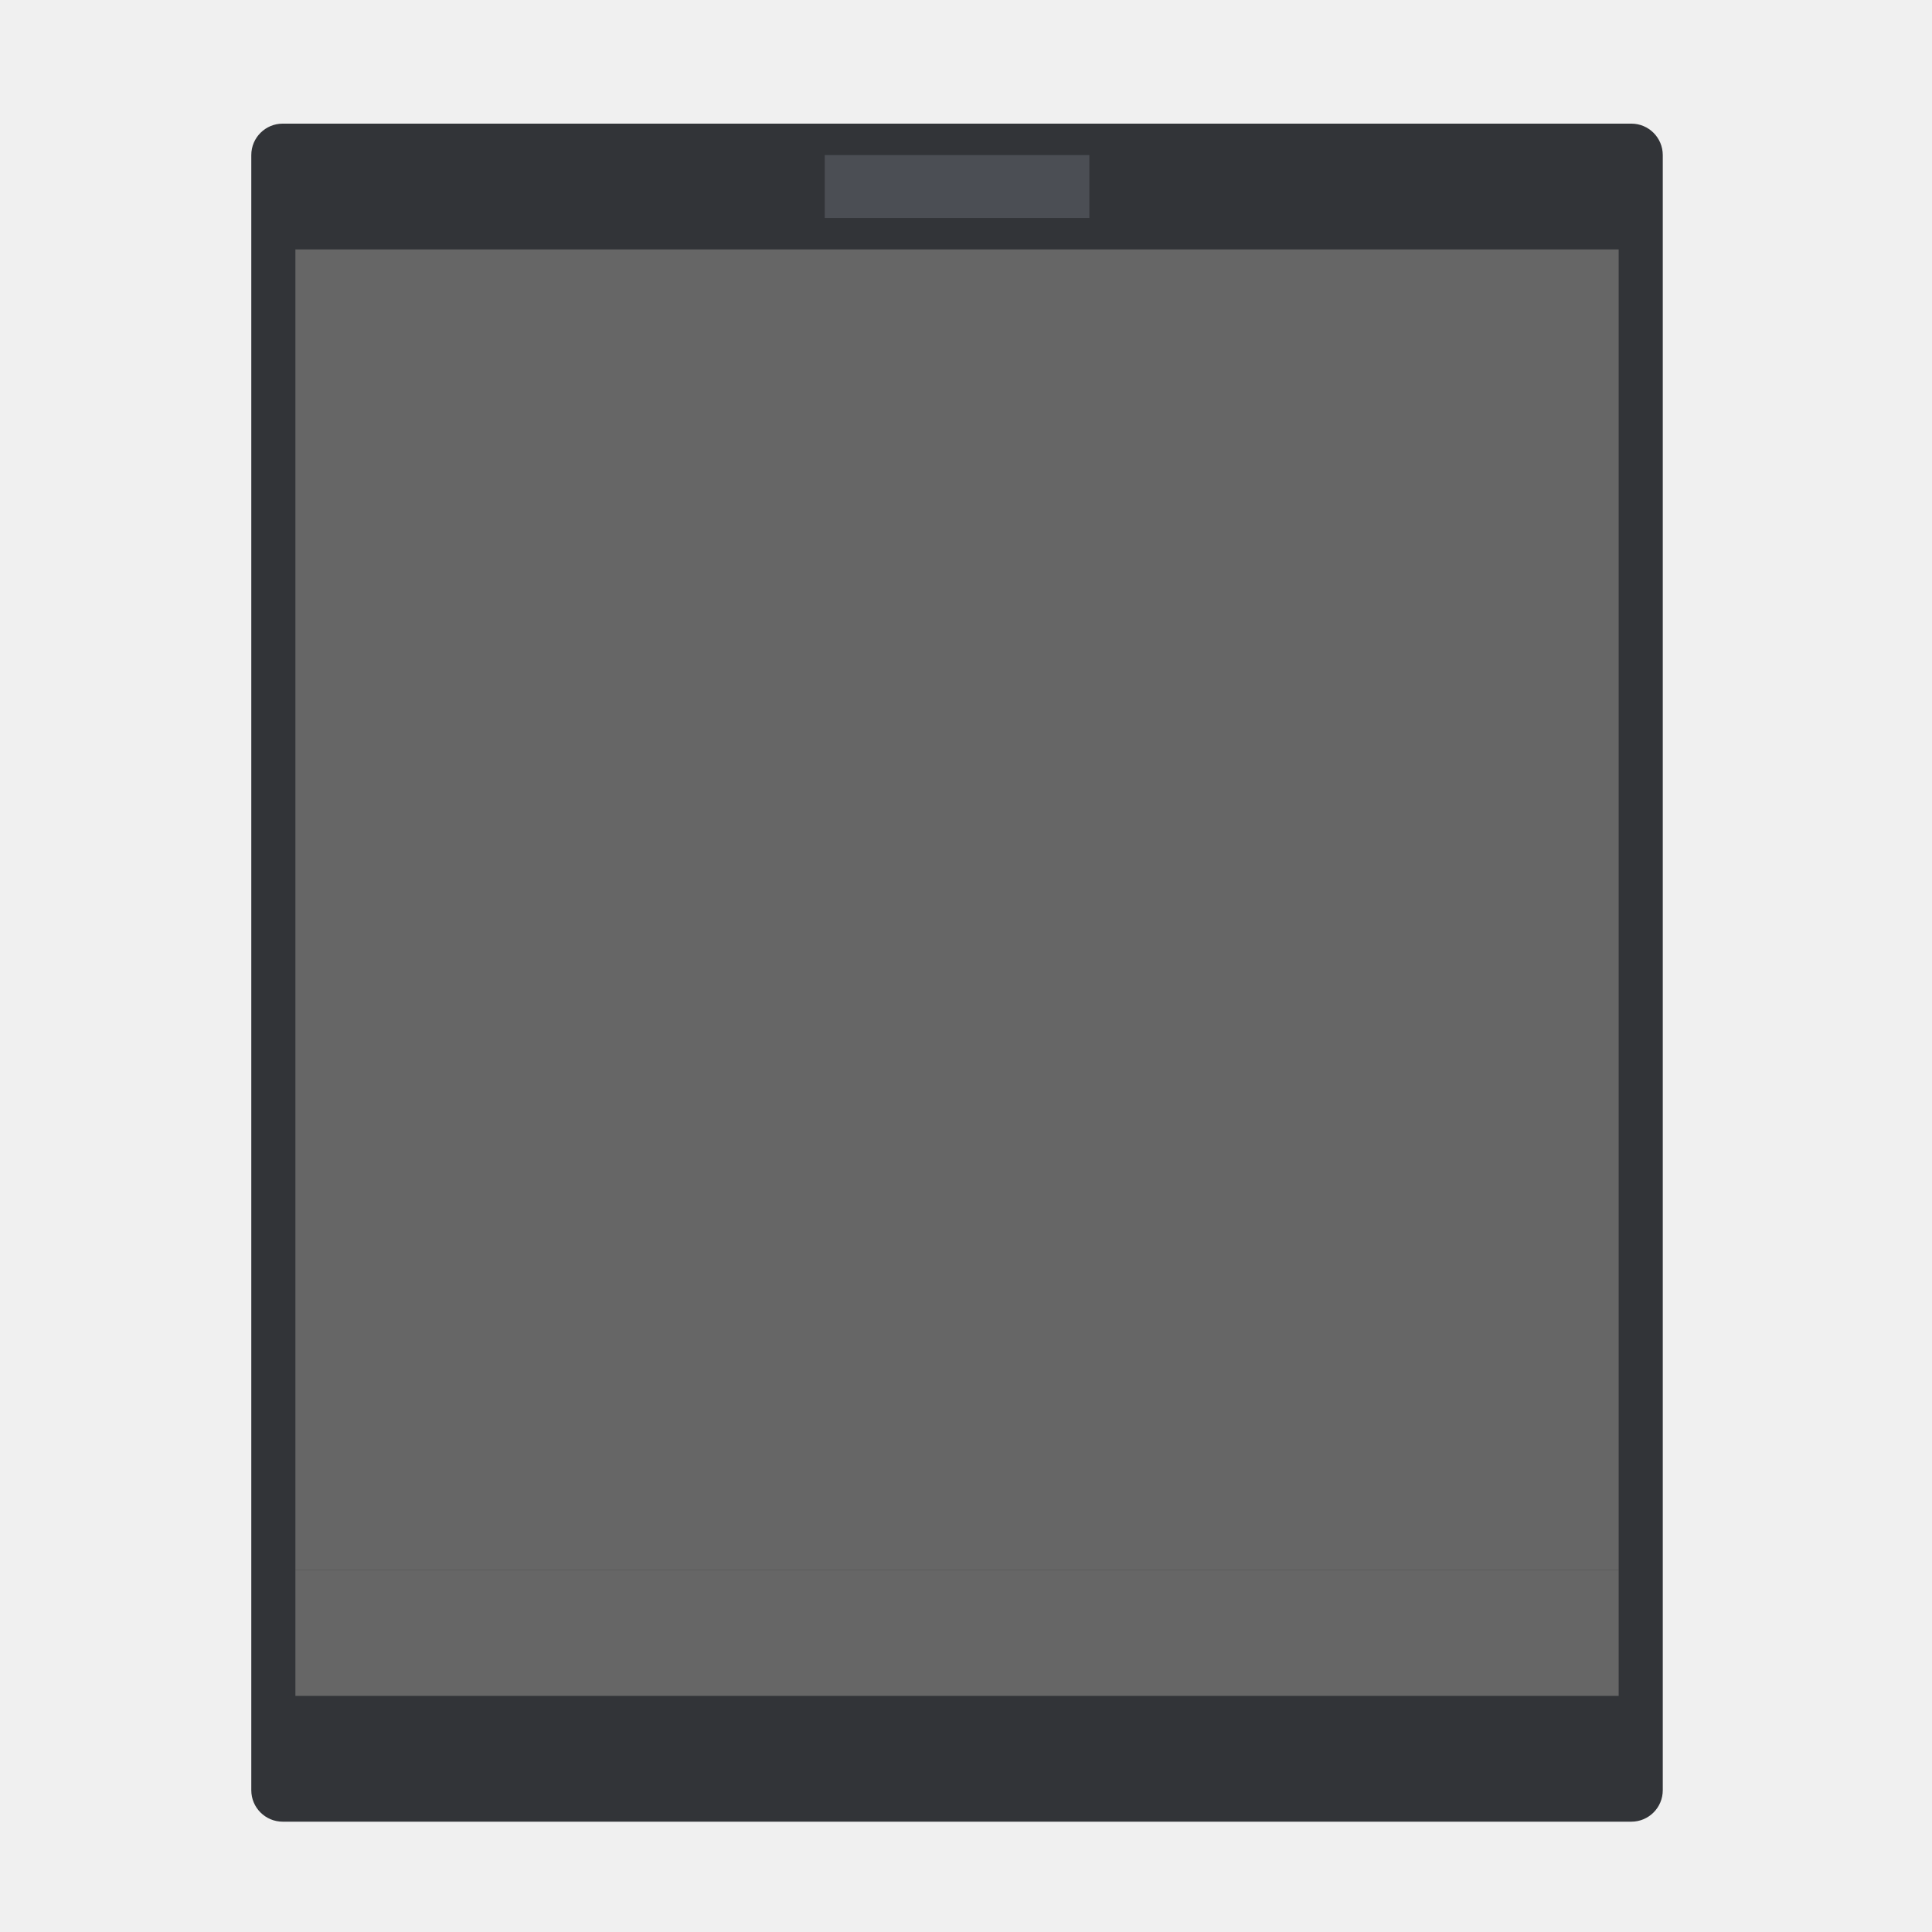
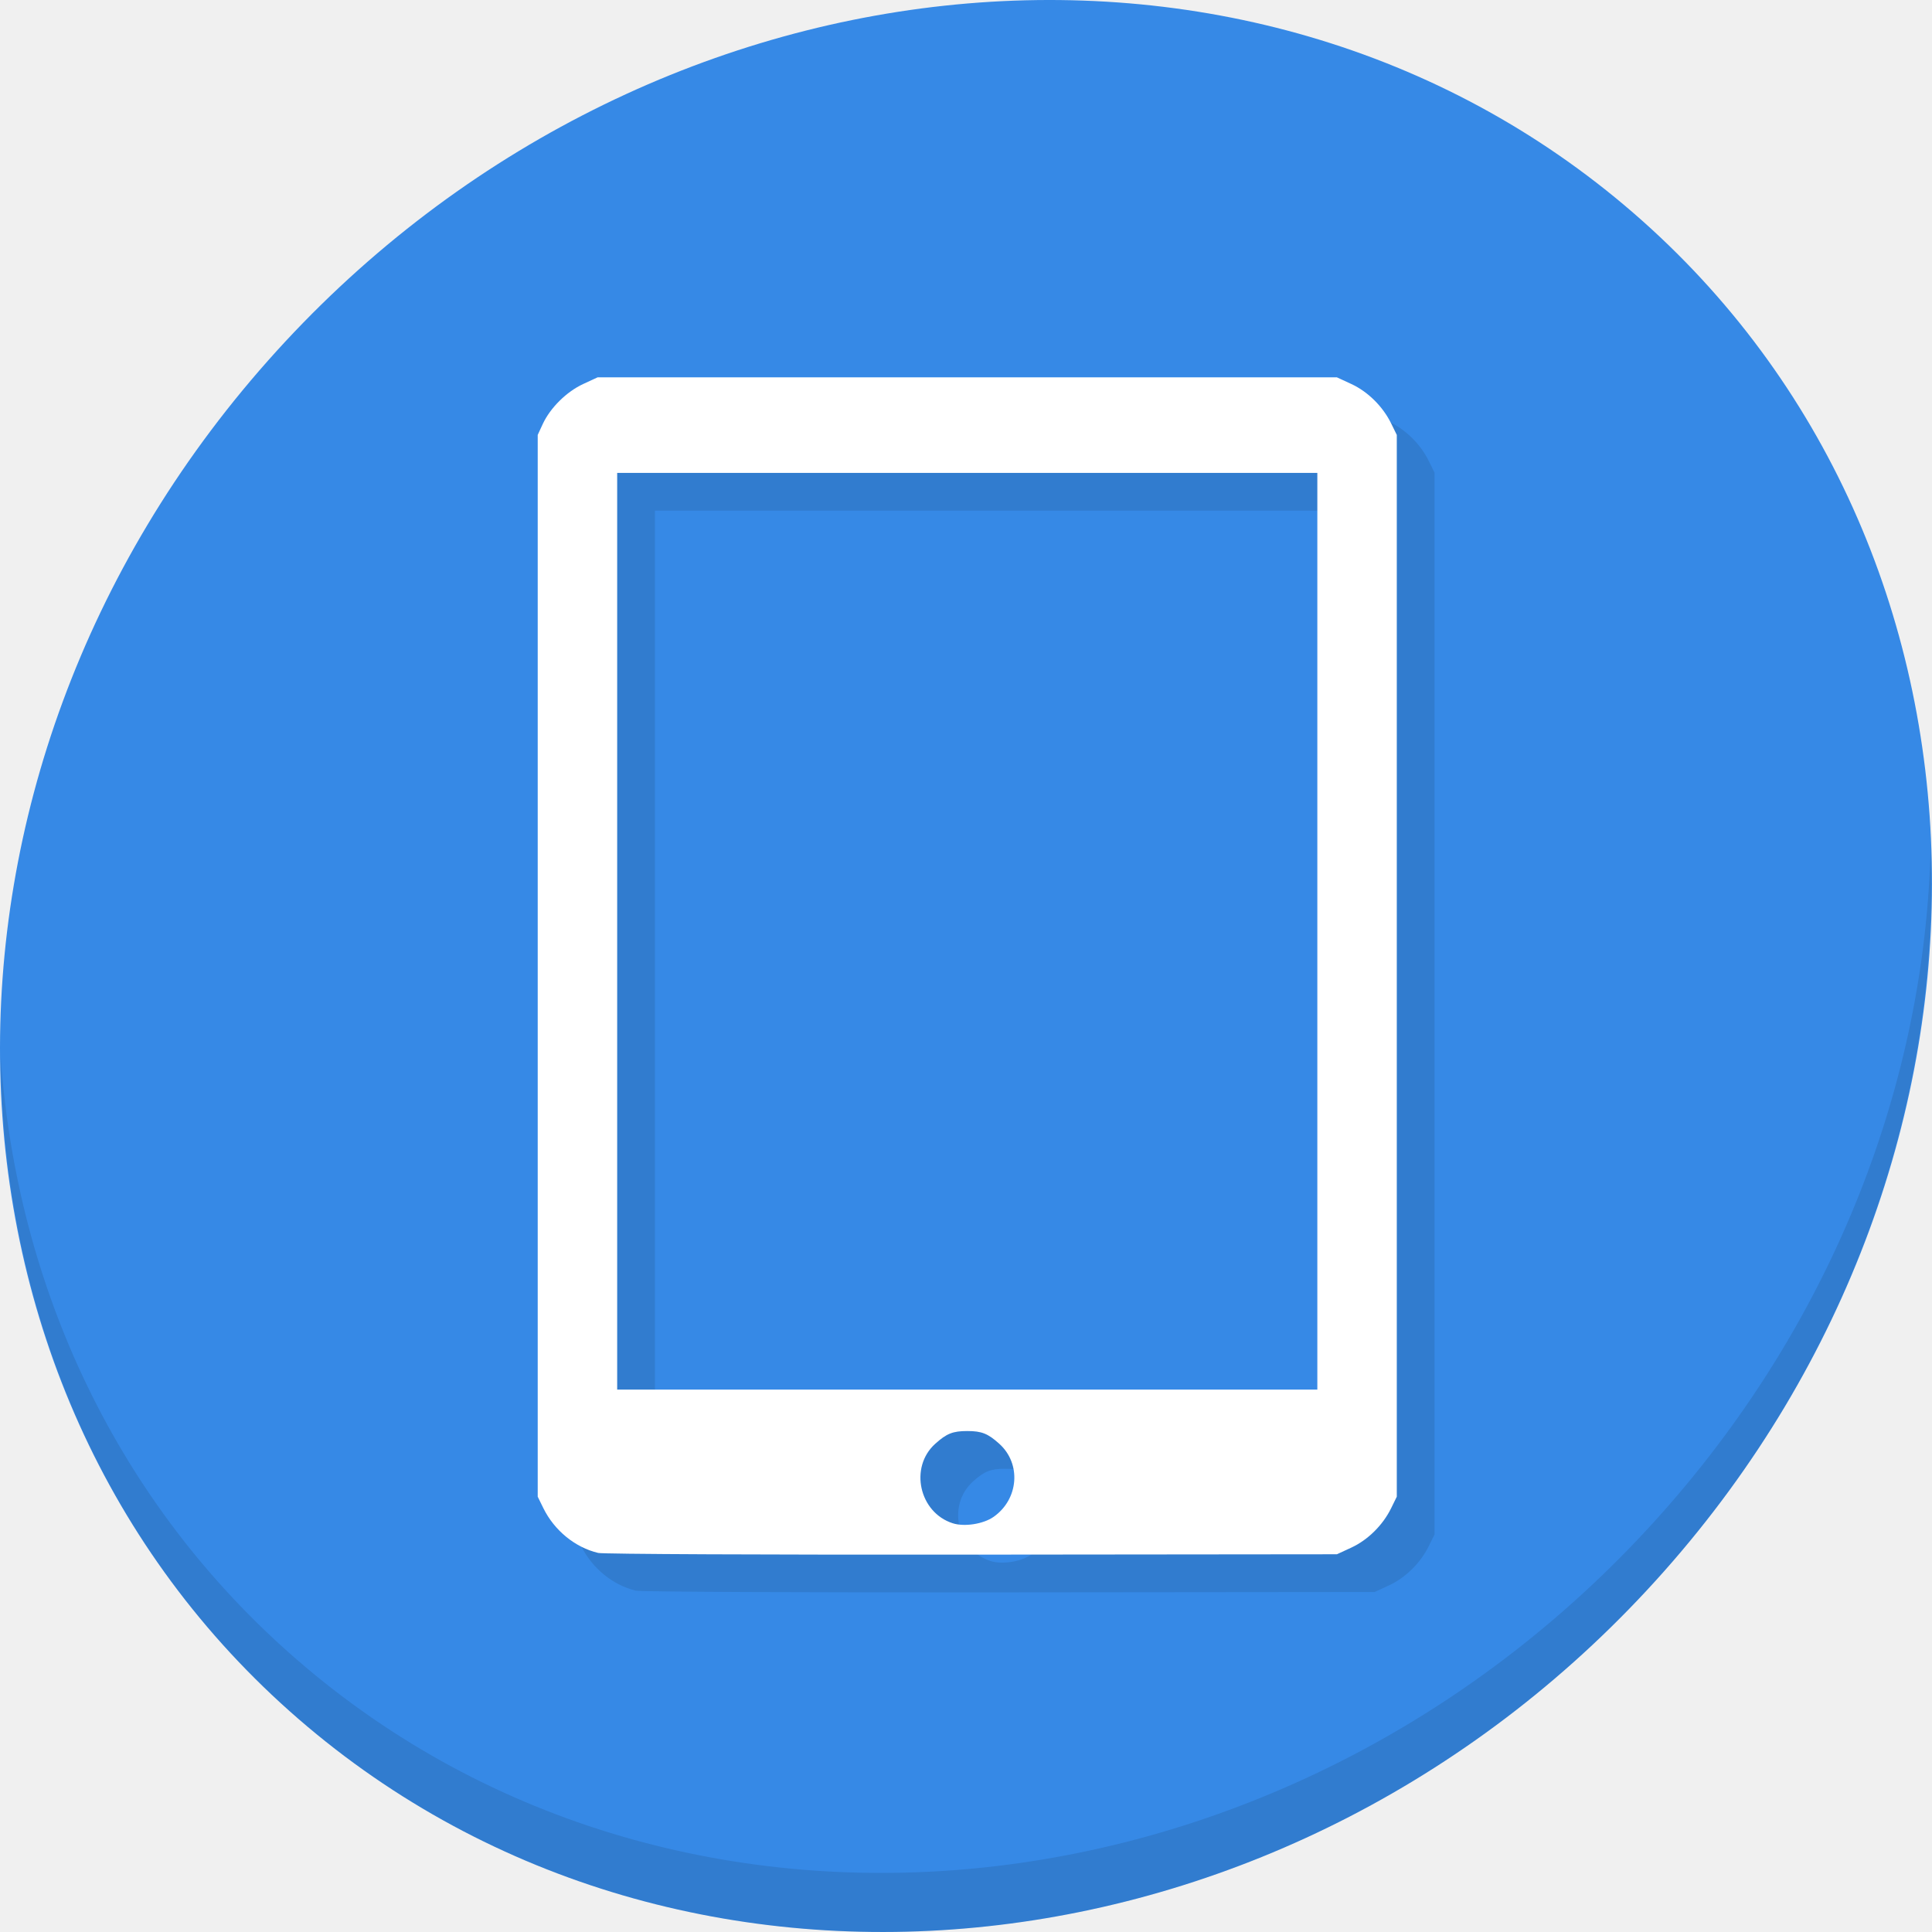
<svg xmlns="http://www.w3.org/2000/svg" width="512" height="512" id="svg2" version="1.1" viewBox="0 0 512 512">
  <defs id="defs4" />
-   <rect style="fill:#323438;fill-opacity:1;stroke:none" id="rect4159" width="374.057" height="450" x="66.594" y="32.764" ry="8.333" />
-   <path style="fill:#666666;fill-opacity:1;stroke:none" d="m 78.284,66.097 0,350.001 350.679,0 0,-350.001 -350.679,0 z" id="rect4157" />
-   <rect ry="0" y="416.098" x="78.284" height="33.333" width="350.679" id="rect4163" style="fill:#666666;fill-opacity:1;stroke:none" />
-   <rect style="fill:#4b4e54;fill-opacity:1;stroke:none" id="rect4355" width="70.136" height="16.667" x="218.555" y="41.097" />
+   <g transform="translate(1.6676305e-5,3.9826173e-5)" id="g852">
+     <path id="path1148" d="M 432.913,56.474 C 535.106,145.049 538.74,306.174 441.03,416.373 343.32,526.572 181.28,544.101 79.087,455.526 -23.106,366.951 -26.74,205.826 70.97,95.627 168.68,-14.572 330.72,-32.101 432.913,56.474 Z" style="fill:#3689e6;fill-opacity:1;stroke-width:11.11" />
+     <path id="path1150" d="m 511.635,224.903 c -1.551,61.312 -25.161,124.155 -70.966,175.814 C 342.959,510.917 180.919,528.446 78.726,439.871 30.827,398.356 4.497,340.923 0.194,280.229 0.799,346.585 27.117,410.482 79.079,455.519 181.271,544.094 343.32,526.556 441.022,416.366 490.727,360.308 514.027,291.075 511.635,224.903 Z" style="opacity:0.1;stroke-width:11.11" />
+     <path style="fill:#317ccf;fill-opacity:1;stroke-width:0.61" d="m 168.52,421.542 c -6.108,-1.452 -11.61,-5.945 -14.518,-11.854 L 152.5,406.636 v -140.688 -140.688 l 1.33,-2.879 c 1.984,-4.294 6.317,-8.582 10.734,-10.622 l 3.805,-1.758 h 97.963 97.963 l 3.805,1.758 c 4.398,2.031 8.357,5.946 10.567,10.45 l 1.498,3.052 v 140.688 140.688 l -1.498,3.052 c -2.21,4.503 -6.169,8.418 -10.567,10.45 l -3.805,1.758 -96.742,0.096 c -54.982,0.054 -97.731,-0.139 -99.034,-0.449 z m 104.794,-9.559 c 6.654,-4.677 7.394,-14.046 1.529,-19.345 -3.032,-2.739 -4.681,-3.398 -8.51,-3.398 -3.828,0 -5.478,0.659 -8.51,3.398 -6.886,6.221 -4.238,18.189 4.655,21.042 3.101,0.995 8.124,0.208 10.835,-1.697 z m 85.794,-155.191 v -121.462 h -92.775 -92.775 v 121.462 121.462 h 92.775 92.775 z" id="path846" />
+     <path id="path844" d="m 158.52,411.542 c -6.108,-1.452 -11.61,-5.945 -14.518,-11.854 L 142.5,396.636 v -140.688 -140.688 l 1.33,-2.879 c 1.984,-4.294 6.317,-8.582 10.734,-10.622 l 3.805,-1.758 h 97.963 97.963 l 3.805,1.758 c 4.398,2.031 8.357,5.946 10.567,10.45 l 1.498,3.052 v 140.688 140.688 l -1.498,3.052 c -2.21,4.503 -6.169,8.418 -10.567,10.45 l -3.805,1.758 -96.742,0.096 c -54.982,0.054 -97.731,-0.139 -99.034,-0.449 z m 104.794,-9.559 c 6.654,-4.677 7.394,-14.046 1.529,-19.345 -3.032,-2.739 -4.681,-3.398 -8.51,-3.398 -3.828,0 -5.478,0.659 -8.51,3.398 -6.886,6.221 -4.238,18.189 4.655,21.042 3.101,0.995 8.124,0.208 10.835,-1.697 z m 85.794,-155.191 v -121.462 h -92.775 -92.775 v 121.462 121.462 h 92.775 92.775 z" style="fill:#ffffff;stroke-width:0.61" />
+   </g>
</svg>
